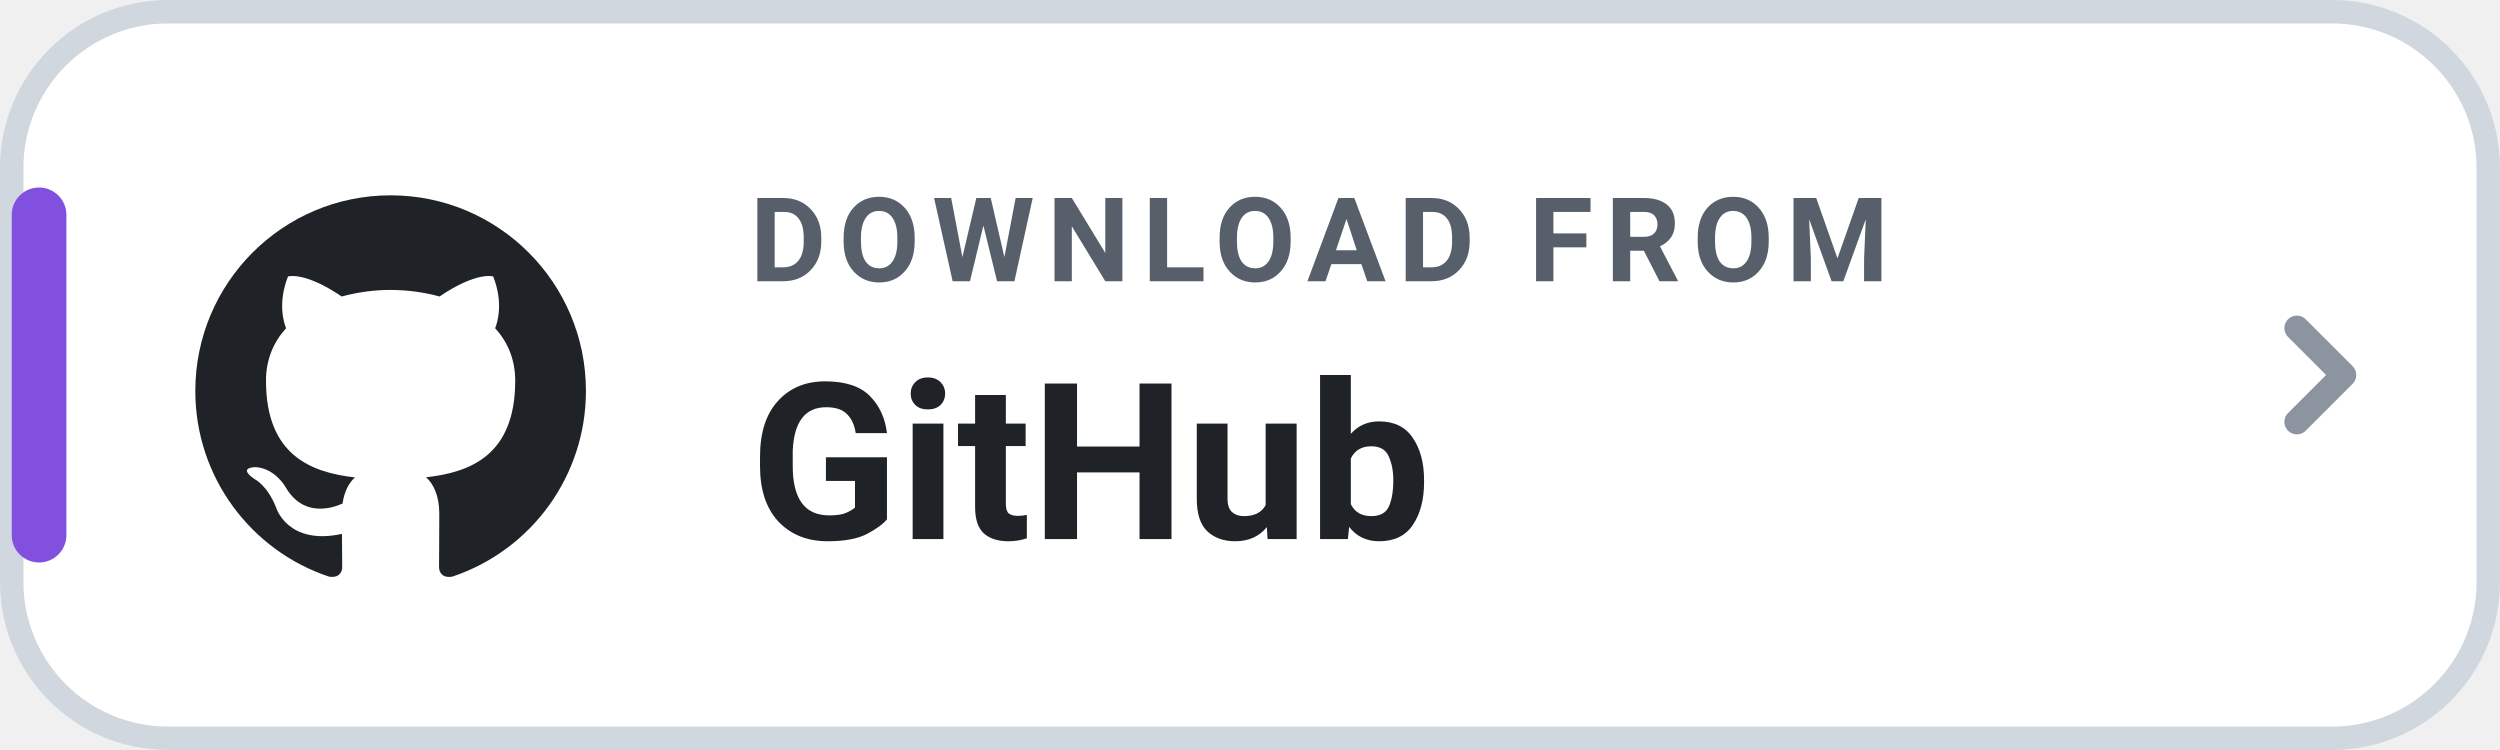
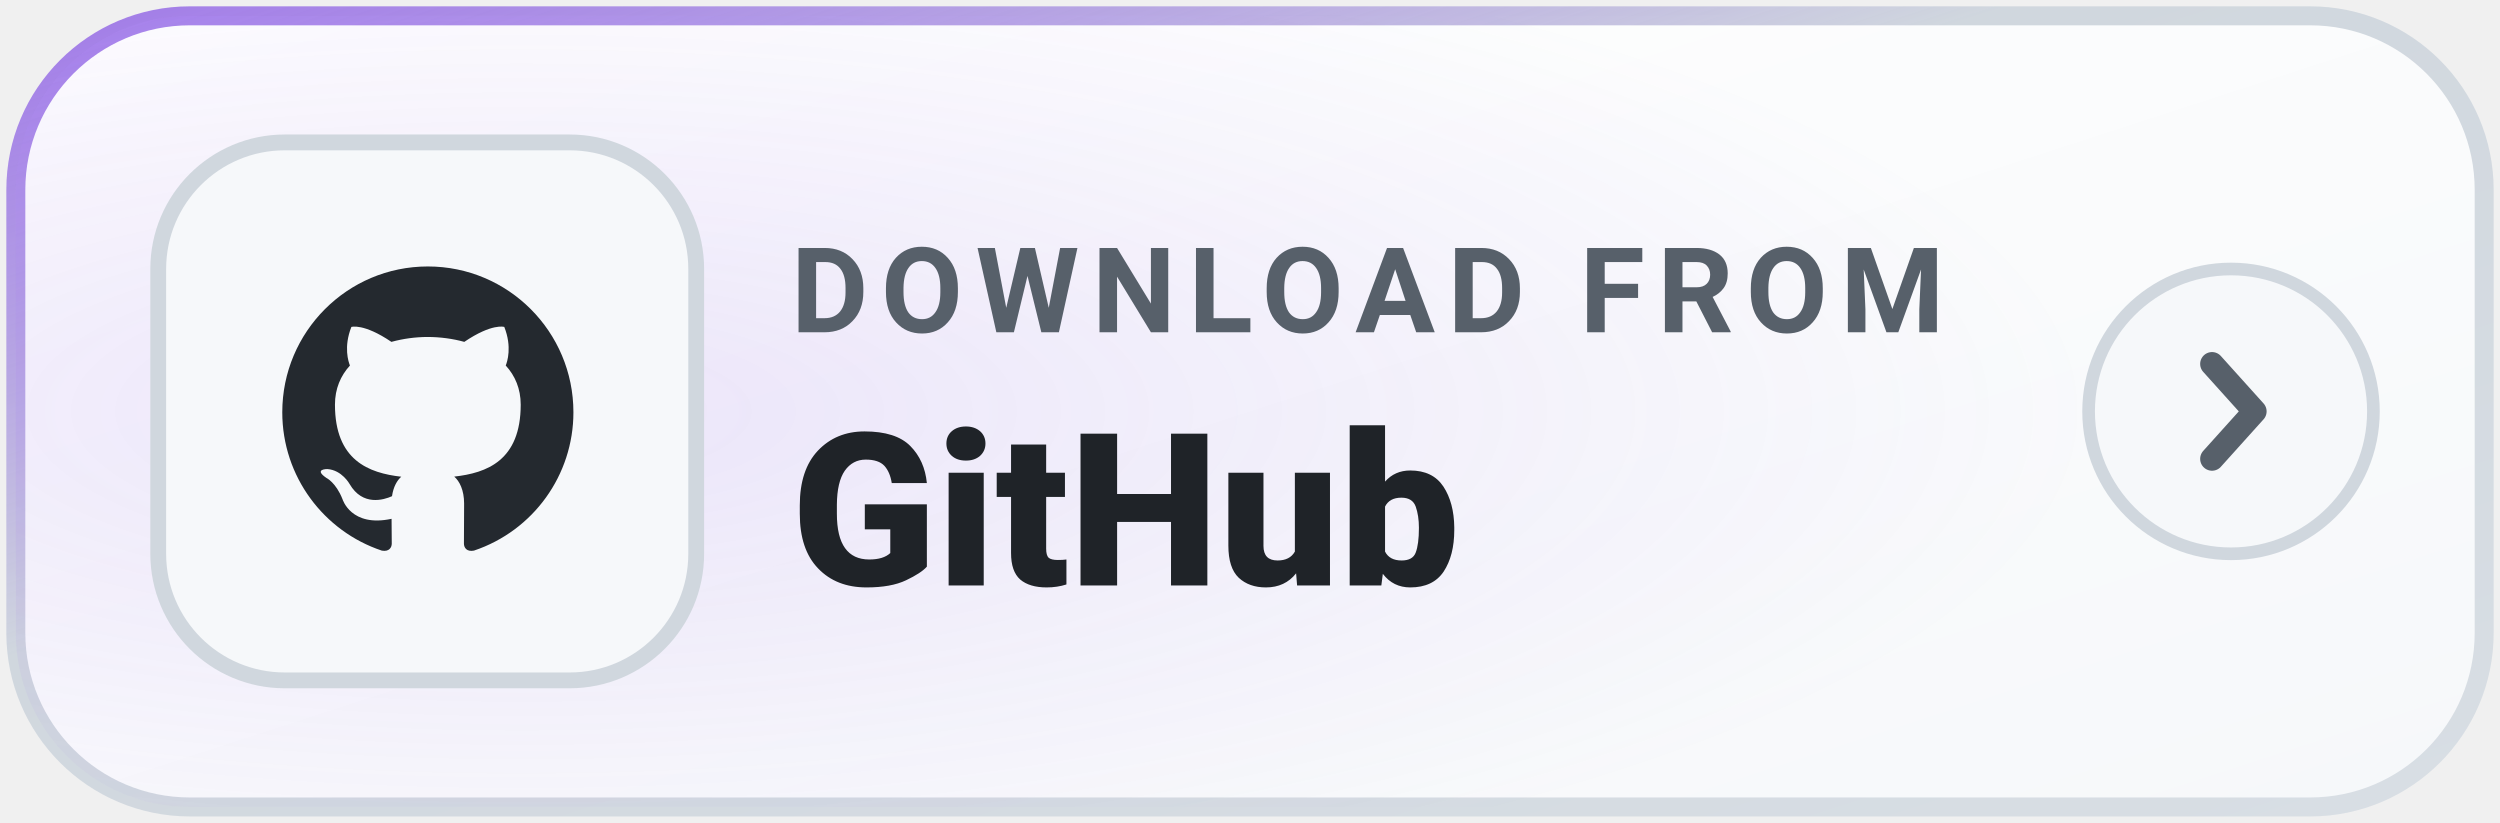
- <svg xmlns="http://www.w3.org/2000/svg" width="126" height="37.8" viewBox="0 0 160 48" role="img" aria-label="DOWNLOAD FROM GitHub">
-   <rect x=".75" y=".75" width="158.5" height="46.5" rx="10" fill="#FFFFFF" stroke="#D0D7DE" stroke-width="1.5" />
-   <rect x=".75" y="12" width="3.5" height="24" rx="1.75" fill="#8250DF" />
-   <g transform="translate(10 10) scale(1.25)">
-     <path fill="#1F2328" d="M12 2C6.477 2 2 6.484 2 12.017c0 4.425 2.865 8.18 6.839 9.504.5.092.682-.217.682-.483 0-.237-.008-.868-.013-1.703-2.782.605-3.369-1.343-3.369-1.343-.454-1.158-1.11-1.466-1.11-1.466-.908-.62.069-.608.069-.608 1.003.07 1.53 1.032 1.53 1.032.892 1.53 2.341 1.088 2.91.832.092-.647.35-1.088.636-1.338-2.22-.253-4.555-1.113-4.555-4.951 0-1.093.39-1.988 1.029-2.688-.103-.253-.446-1.272.098-2.65 0 0 .84-.27 2.75 1.026A9.564 9.564 0 0112 6.844c.85.004 1.705.115 2.504.337 1.909-1.296 2.747-1.027 2.747-1.027.546 1.379.202 2.398.1 2.651.64.7 1.028 1.595 1.028 2.688 0 3.848-2.339 4.695-4.566 4.943.359.309.678.92.678 1.855 0 1.338-.012 2.419-.012 2.747 0 .268.18.58.688.482A10.019 10.019 0 0022 12.017C22 6.484 17.522 2 12 2z" />
+ <svg xmlns="http://www.w3.org/2000/svg" width="158" height="52" viewBox="0 0 158 52" role="img" aria-label="DOWNLOAD FROM GitHub">
+   <defs>
+     <linearGradient id="mbg-l-GitHub" x1="0%" y1="0%" x2="100%" y2="100%">
+       <stop offset="0%" stop-color="#FFFFFF" />
+       <stop offset="100%" stop-color="#F6F8FA" />
+     </linearGradient>
+     <radialGradient id="mglow-l-GitHub" cx="20%" cy="50%" r="65%">
+       <stop offset="0%" stop-color="#8957E5" stop-opacity="0.14" />
+       <stop offset="100%" stop-color="#8957E5" stop-opacity="0.0" />
+     </radialGradient>
+     <linearGradient id="mborder-l-GitHub" x1="0%" y1="0%" x2="100%" y2="100%">
+       <stop offset="0%" stop-color="#8957E5" stop-opacity="0.75" />
+       <stop offset="40%" stop-color="#D0D7DE" />
+       <stop offset="100%" stop-color="#D8DEE4" />
+     </linearGradient>
+   </defs>
+   <rect x="1" y="1" width="156" height="50" rx="11" fill="url(#mbg-l-GitHub)" stroke="url(#mborder-l-GitHub)" stroke-width="1.2" />
+   <rect x="1" y="1" width="156" height="50" rx="11" fill="url(#mglow-l-GitHub)" />
+   <rect x="10" y="9" width="34" height="34" rx="8" fill="#F6F8FA" stroke="#D0D7DE" stroke-width="1" />
+   <g transform="translate(16 15) scale(0.92)">
+     <path fill="#24292F" d="M12 2C6.477 2 2 6.484 2 12.017c0 4.425 2.865 8.18 6.839 9.504.5.092.682-.217.682-.483 0-.237-.008-.868-.013-1.703-2.782.605-3.369-1.343-3.369-1.343-.454-1.158-1.11-1.466-1.11-1.466-.908-.62.069-.608.069-.608 1.003.07 1.53 1.032 1.53 1.032.892 1.53 2.341 1.088 2.91.832.092-.647.35-1.088.636-1.338-2.22-.253-4.555-1.113-4.555-4.951 0-1.093.39-1.988 1.029-2.688-.103-.253-.446-1.272.098-2.65 0 0 .84-.27 2.75 1.026A9.564 9.564 0 0112 6.844c.85.004 1.705.115 2.504.337 1.909-1.296 2.747-1.027 2.747-1.027.546 1.379.202 2.398.1 2.651.64.7 1.028 1.595 1.028 2.688 0 3.848-2.339 4.695-4.566 4.943.359.309.678.92.678 1.855 0 1.338-.012 2.419-.012 2.747 0 .268.18.58.688.482A10.019 10.019 0 0022 12.017C22 6.484 17.522 2 12 2z" />
  </g>
-   <text x="48" y="18" fill="#57606A" font-family="-apple-system,BlinkMacSystemFont,'Segoe UI',Roboto,Helvetica,Arial,sans-serif" font-size="7.5" font-weight="700" letter-spacing=".8">DOWNLOAD FROM</text>
-   <text x="48" y="34.5" fill="#1F2328" font-family="-apple-system,BlinkMacSystemFont,'Segoe UI',Roboto,Helvetica,Arial,sans-serif" font-size="14" font-weight="750">GitHub</text>
-   <path d="M147 21l3 3-3 3" fill="none" stroke="#8C959F" stroke-width="1.6" stroke-linecap="round" stroke-linejoin="round" />
+   <text x="50" y="21" fill="#57606A" font-family="-apple-system,BlinkMacSystemFont,'Segoe UI',Roboto,Helvetica,Arial,sans-serif" font-size="7.5" font-weight="700" letter-spacing="0.8">DOWNLOAD FROM</text>
+   <text x="50" y="37" fill="#1F2328" font-family="-apple-system,BlinkMacSystemFont,'Segoe UI',Roboto,Helvetica,Arial,sans-serif" font-size="13.5" font-weight="800">GitHub</text>
+   <g transform="translate(141 26)">
+     <circle cx="0" cy="0" r="9" fill="#F6F8FA" stroke="#D0D7DE" stroke-width="0.8" />
+     <path d="M-1.2 -3 L1.5 0 L-1.2 3" fill="none" stroke="#57606A" stroke-width="1.5" stroke-linecap="round" stroke-linejoin="round" />
+   </g>
</svg>
